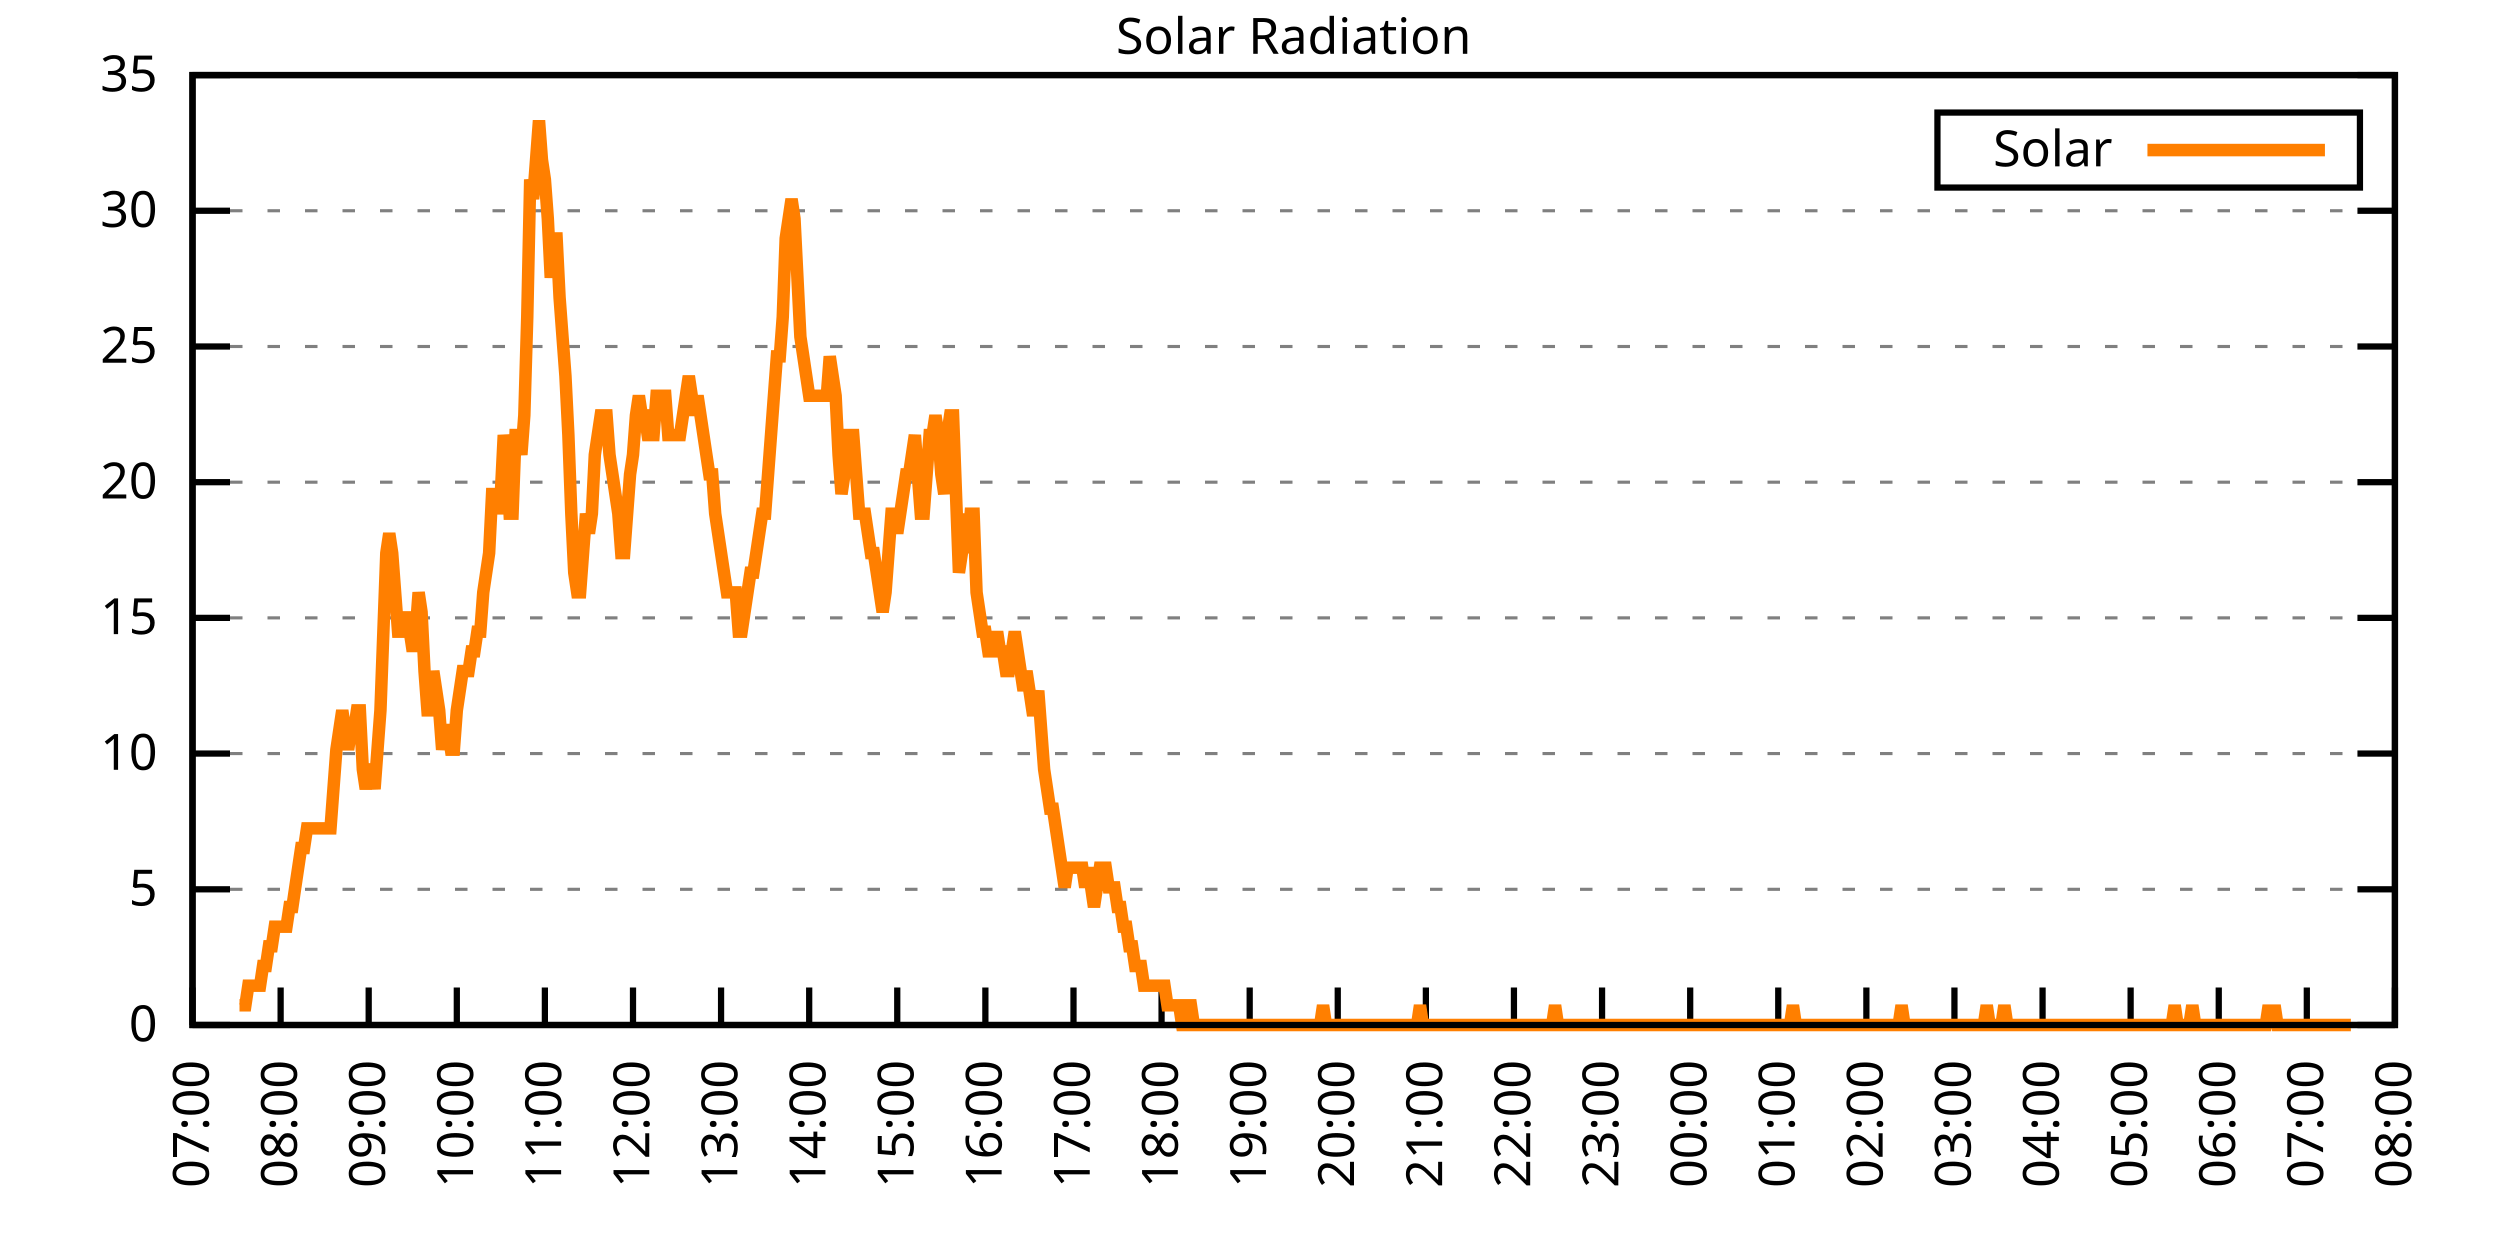
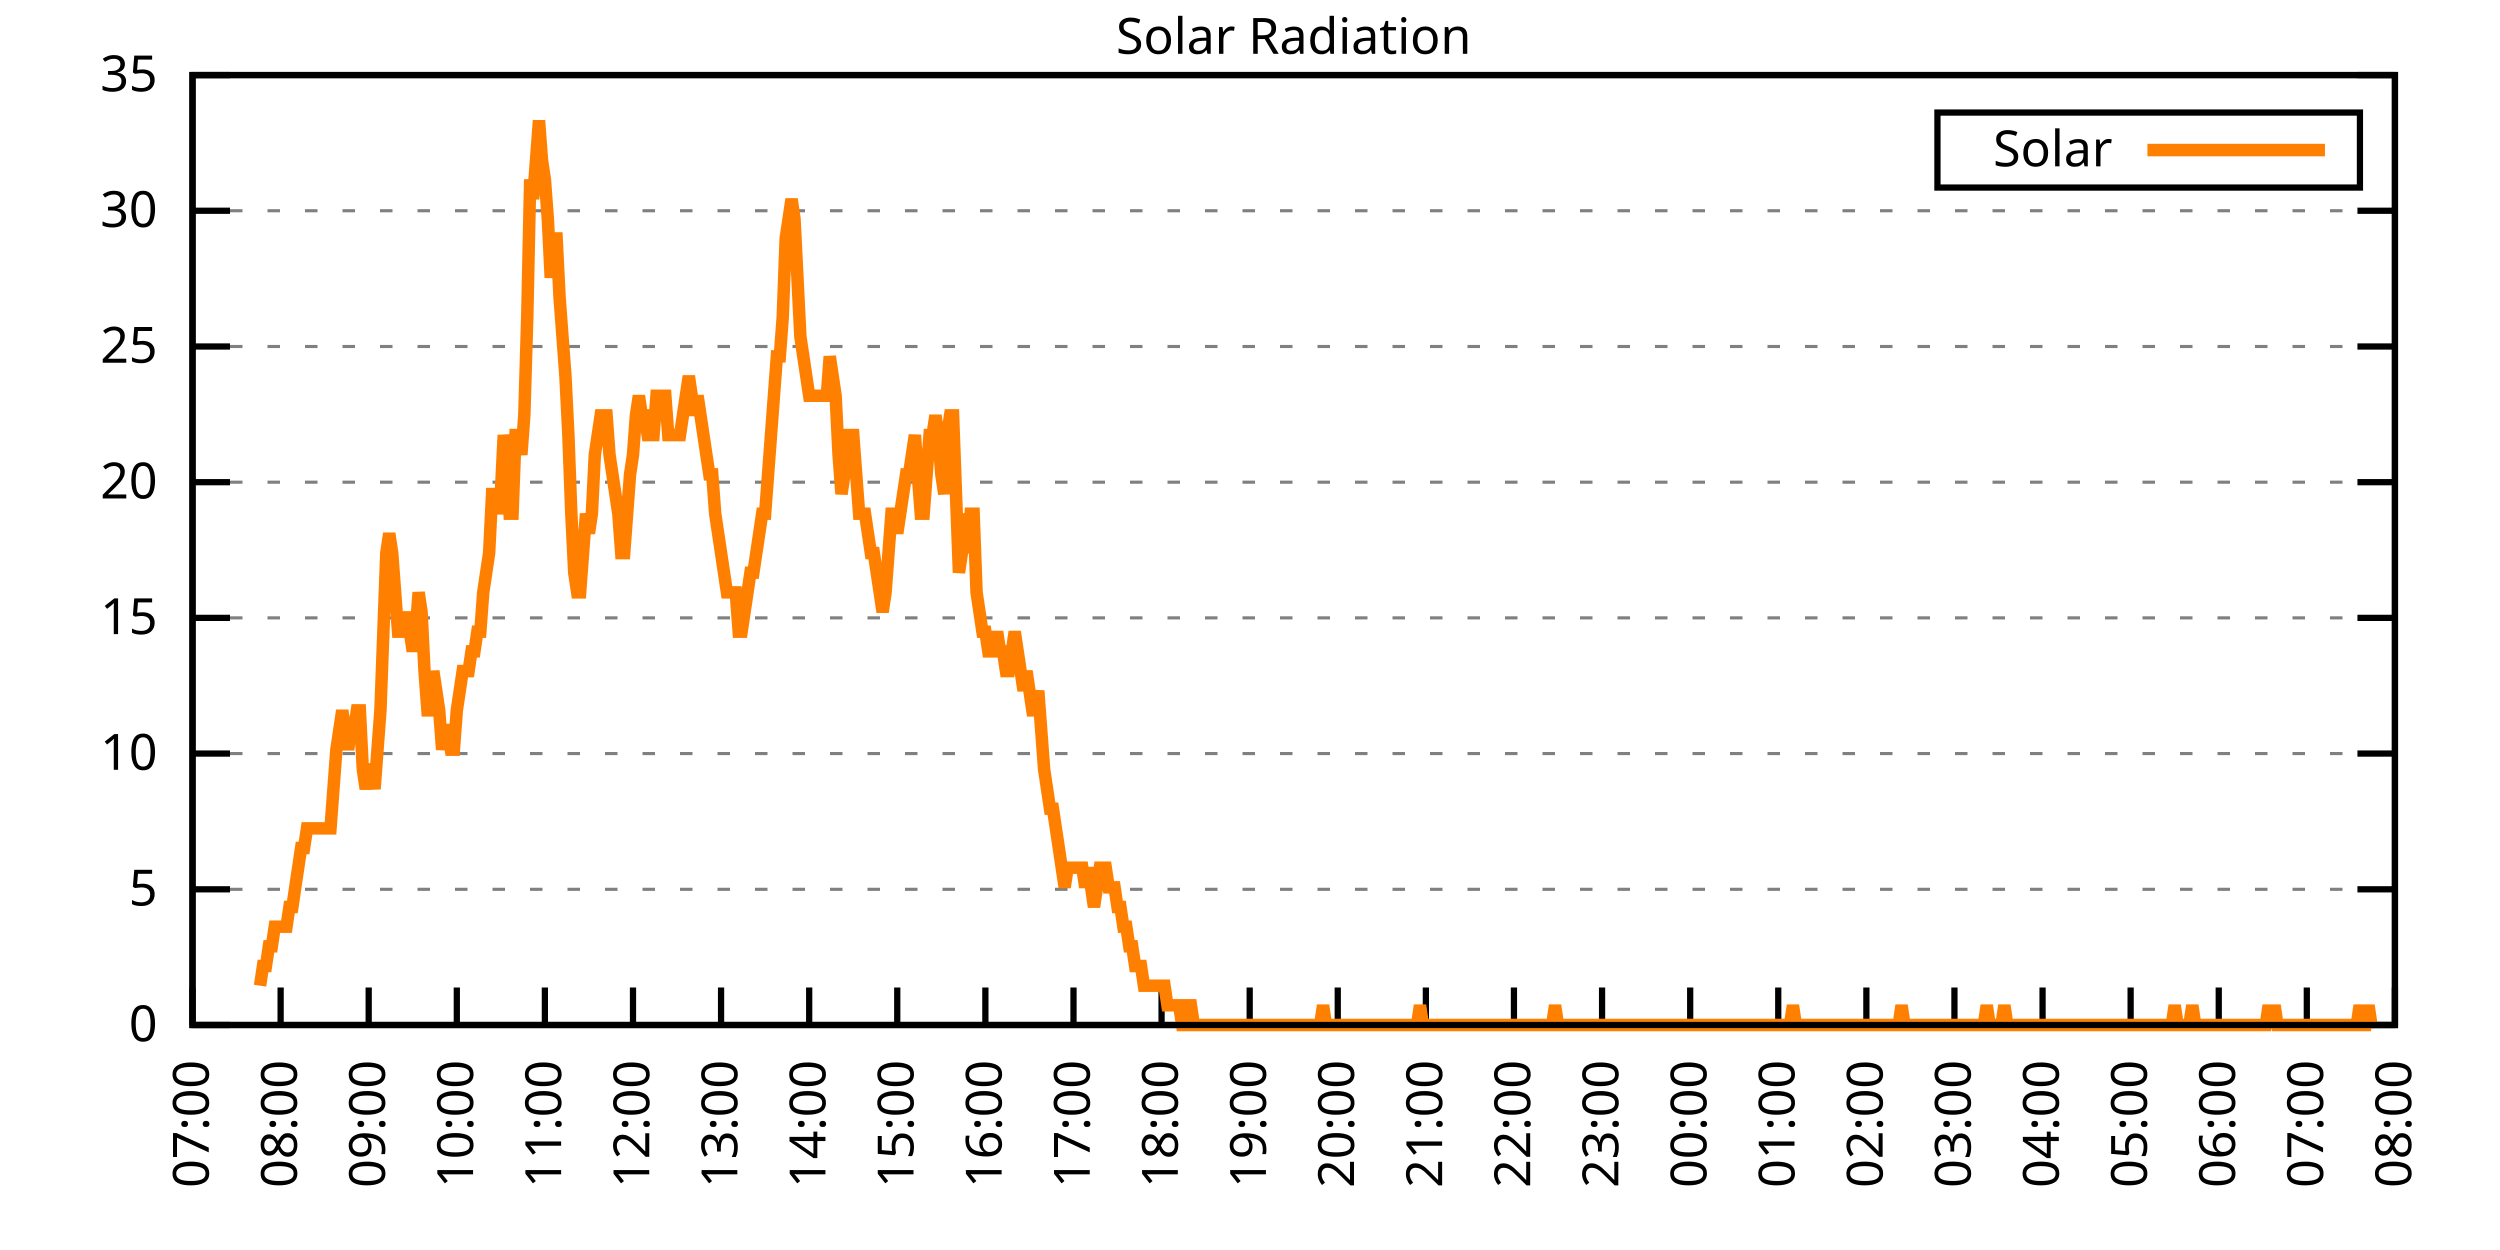
<svg xmlns="http://www.w3.org/2000/svg" xmlns:xlink="http://www.w3.org/1999/xlink" width="400" height="200" viewBox="0 0 400 200">
  <g id="gnuplot_canvas">
    <rect x="0" y="0" width="400" height="200" fill="none" />
    <defs>
      <circle id="gpDot" r="0.5" stroke-width="0.5" stroke="currentColor" />
      <path id="gpPt0" stroke-width="0.333" stroke="currentColor" d="M-1,0 h2 M0,-1 v2" />
      <path id="gpPt1" stroke-width="0.333" stroke="currentColor" d="M-1,-1 L1,1 M1,-1 L-1,1" />
      <path id="gpPt2" stroke-width="0.333" stroke="currentColor" d="M-1,0 L1,0 M0,-1 L0,1 M-1,-1 L1,1 M-1,1 L1,-1" />
      <rect id="gpPt3" stroke-width="0.333" stroke="currentColor" x="-1" y="-1" width="2" height="2" />
      <rect id="gpPt4" stroke-width="0.333" stroke="currentColor" fill="currentColor" x="-1" y="-1" width="2" height="2" />
      <circle id="gpPt5" stroke-width="0.333" stroke="currentColor" cx="0" cy="0" r="1" />
      <use xlink:href="#gpPt5" id="gpPt6" fill="currentColor" stroke="none" />
      <path id="gpPt7" stroke-width="0.333" stroke="currentColor" d="M0,-1.33 L-1.33,0.67 L1.33,0.67 z" />
      <use xlink:href="#gpPt7" id="gpPt8" fill="currentColor" stroke="none" />
      <use xlink:href="#gpPt7" id="gpPt9" stroke="currentColor" transform="rotate(180)" />
      <use xlink:href="#gpPt9" id="gpPt10" fill="currentColor" stroke="none" />
      <use xlink:href="#gpPt3" id="gpPt11" stroke="currentColor" transform="rotate(45)" />
      <use xlink:href="#gpPt11" id="gpPt12" fill="currentColor" stroke="none" />
      <path id="gpPt13" stroke-width="0.333" stroke="currentColor" d="M0,1.330 L1.265,0.411 L0.782,-1.067 L-0.782,-1.076 L-1.265,0.411 z" />
      <use xlink:href="#gpPt13" id="gpPt14" fill="currentColor" stroke="none" />
      <filter id="textbox" filterUnits="objectBoundingBox" x="0" y="0" height="1" width="1">
        <feFlood flood-color="white" flood-opacity="1" result="bgnd" />
        <feComposite in="SourceGraphic" in2="bgnd" operator="atop" />
      </filter>
      <filter id="greybox" filterUnits="objectBoundingBox" x="0" y="0" height="1" width="1">
        <feFlood flood-color="lightgrey" flood-opacity="1" result="grey" />
        <feComposite in="SourceGraphic" in2="grey" operator="atop" />
      </filter>
    </defs>
    <g fill="none" color="white" stroke="currentColor" stroke-width="1.00" stroke-linecap="butt" stroke-linejoin="miter">
</g>
    <g fill="none" color="black" stroke="currentColor" stroke-width="1.00" stroke-linecap="butt" stroke-linejoin="miter">
      <g stroke="none" shape-rendering="crispEdges">
        <polygon fill="rgb(255, 255, 255)" points="30.80,164.00 383.18,164.00 383.18,12.02 30.80,12.02 " />
      </g>
    </g>
    <g fill="none" color="black" stroke="currentColor" stroke-width="1.00" stroke-linecap="butt" stroke-linejoin="miter">
</g>
    <g fill="none" color="black" stroke="black" stroke-width="0.50" stroke-linecap="butt" stroke-linejoin="miter">
</g>
    <g fill="none" color="gray" stroke="currentColor" stroke-width="0.50" stroke-linecap="butt" stroke-linejoin="miter">
      <path stroke="gray" stroke-dasharray="2,4" class="gridline" d="M30.80,164.00 L383.19,164.00  " />
    </g>
    <g fill="none" color="gray" stroke="gray" stroke-width="1.00" stroke-linecap="butt" stroke-linejoin="miter">
</g>
    <g fill="none" color="black" stroke="currentColor" stroke-width="1.00" stroke-linecap="butt" stroke-linejoin="miter">
      <path stroke="black" d="M30.80,164.00 L36.80,164.00 M383.19,164.00 L377.19,164.00  " />
      <g transform="translate(25.20,166.60)" stroke="none" fill="black" font-family="Sans" font-size="8.00" text-anchor="end">
        <text>
          <tspan font-family="Sans"> 0</tspan>
        </text>
      </g>
    </g>
    <g fill="none" color="black" stroke="currentColor" stroke-width="1.00" stroke-linecap="butt" stroke-linejoin="miter">
</g>
    <g fill="none" color="black" stroke="black" stroke-width="0.50" stroke-linecap="butt" stroke-linejoin="miter">
</g>
    <g fill="none" color="gray" stroke="currentColor" stroke-width="0.50" stroke-linecap="butt" stroke-linejoin="miter">
      <path stroke="gray" stroke-dasharray="2,4" class="gridline" d="M30.80,142.29 L383.19,142.29  " />
    </g>
    <g fill="none" color="gray" stroke="gray" stroke-width="1.00" stroke-linecap="butt" stroke-linejoin="miter">
</g>
    <g fill="none" color="black" stroke="currentColor" stroke-width="1.00" stroke-linecap="butt" stroke-linejoin="miter">
      <path stroke="black" d="M30.80,142.29 L36.80,142.29 M383.19,142.29 L377.19,142.29  " />
      <g transform="translate(25.20,144.89)" stroke="none" fill="black" font-family="Sans" font-size="8.00" text-anchor="end">
        <text>
          <tspan font-family="Sans"> 5</tspan>
        </text>
      </g>
    </g>
    <g fill="none" color="black" stroke="currentColor" stroke-width="1.00" stroke-linecap="butt" stroke-linejoin="miter">
</g>
    <g fill="none" color="black" stroke="black" stroke-width="0.50" stroke-linecap="butt" stroke-linejoin="miter">
</g>
    <g fill="none" color="gray" stroke="currentColor" stroke-width="0.50" stroke-linecap="butt" stroke-linejoin="miter">
      <path stroke="gray" stroke-dasharray="2,4" class="gridline" d="M30.80,120.57 L383.19,120.57  " />
    </g>
    <g fill="none" color="gray" stroke="gray" stroke-width="1.00" stroke-linecap="butt" stroke-linejoin="miter">
</g>
    <g fill="none" color="black" stroke="currentColor" stroke-width="1.00" stroke-linecap="butt" stroke-linejoin="miter">
      <path stroke="black" d="M30.80,120.57 L36.80,120.57 M383.19,120.57 L377.19,120.57  " />
      <g transform="translate(25.20,123.17)" stroke="none" fill="black" font-family="Sans" font-size="8.00" text-anchor="end">
        <text>
          <tspan font-family="Sans"> 10</tspan>
        </text>
      </g>
    </g>
    <g fill="none" color="black" stroke="currentColor" stroke-width="1.00" stroke-linecap="butt" stroke-linejoin="miter">
</g>
    <g fill="none" color="black" stroke="black" stroke-width="0.50" stroke-linecap="butt" stroke-linejoin="miter">
</g>
    <g fill="none" color="gray" stroke="currentColor" stroke-width="0.50" stroke-linecap="butt" stroke-linejoin="miter">
      <path stroke="gray" stroke-dasharray="2,4" class="gridline" d="M30.80,98.86 L383.19,98.86  " />
    </g>
    <g fill="none" color="gray" stroke="gray" stroke-width="1.00" stroke-linecap="butt" stroke-linejoin="miter">
</g>
    <g fill="none" color="black" stroke="currentColor" stroke-width="1.00" stroke-linecap="butt" stroke-linejoin="miter">
      <path stroke="black" d="M30.80,98.86 L36.80,98.86 M383.19,98.86 L377.19,98.86  " />
      <g transform="translate(25.20,101.46)" stroke="none" fill="black" font-family="Sans" font-size="8.00" text-anchor="end">
        <text>
          <tspan font-family="Sans"> 15</tspan>
        </text>
      </g>
    </g>
    <g fill="none" color="black" stroke="currentColor" stroke-width="1.00" stroke-linecap="butt" stroke-linejoin="miter">
</g>
    <g fill="none" color="black" stroke="black" stroke-width="0.50" stroke-linecap="butt" stroke-linejoin="miter">
</g>
    <g fill="none" color="gray" stroke="currentColor" stroke-width="0.50" stroke-linecap="butt" stroke-linejoin="miter">
      <path stroke="gray" stroke-dasharray="2,4" class="gridline" d="M30.80,77.15 L383.19,77.15  " />
    </g>
    <g fill="none" color="gray" stroke="gray" stroke-width="1.00" stroke-linecap="butt" stroke-linejoin="miter">
</g>
    <g fill="none" color="black" stroke="currentColor" stroke-width="1.00" stroke-linecap="butt" stroke-linejoin="miter">
      <path stroke="black" d="M30.80,77.15 L36.80,77.15 M383.19,77.15 L377.19,77.15  " />
      <g transform="translate(25.20,79.75)" stroke="none" fill="black" font-family="Sans" font-size="8.00" text-anchor="end">
        <text>
          <tspan font-family="Sans"> 20</tspan>
        </text>
      </g>
    </g>
    <g fill="none" color="black" stroke="currentColor" stroke-width="1.00" stroke-linecap="butt" stroke-linejoin="miter">
</g>
    <g fill="none" color="black" stroke="black" stroke-width="0.50" stroke-linecap="butt" stroke-linejoin="miter">
</g>
    <g fill="none" color="gray" stroke="currentColor" stroke-width="0.50" stroke-linecap="butt" stroke-linejoin="miter">
      <path stroke="gray" stroke-dasharray="2,4" class="gridline" d="M30.80,55.44 L383.19,55.44  " />
    </g>
    <g fill="none" color="gray" stroke="gray" stroke-width="1.00" stroke-linecap="butt" stroke-linejoin="miter">
</g>
    <g fill="none" color="black" stroke="currentColor" stroke-width="1.00" stroke-linecap="butt" stroke-linejoin="miter">
      <path stroke="black" d="M30.80,55.44 L36.80,55.44 M383.19,55.44 L377.19,55.44  " />
      <g transform="translate(25.20,58.04)" stroke="none" fill="black" font-family="Sans" font-size="8.00" text-anchor="end">
        <text>
          <tspan font-family="Sans"> 25</tspan>
        </text>
      </g>
    </g>
    <g fill="none" color="black" stroke="currentColor" stroke-width="1.00" stroke-linecap="butt" stroke-linejoin="miter">
</g>
    <g fill="none" color="black" stroke="black" stroke-width="0.50" stroke-linecap="butt" stroke-linejoin="miter">
</g>
    <g fill="none" color="gray" stroke="currentColor" stroke-width="0.50" stroke-linecap="butt" stroke-linejoin="miter">
      <path stroke="gray" stroke-dasharray="2,4" class="gridline" d="M30.80,33.72 L383.19,33.72  " />
    </g>
    <g fill="none" color="gray" stroke="gray" stroke-width="1.00" stroke-linecap="butt" stroke-linejoin="miter">
</g>
    <g fill="none" color="black" stroke="currentColor" stroke-width="1.00" stroke-linecap="butt" stroke-linejoin="miter">
      <path stroke="black" d="M30.80,33.72 L36.80,33.72 M383.19,33.72 L377.19,33.72  " />
      <g transform="translate(25.20,36.32)" stroke="none" fill="black" font-family="Sans" font-size="8.00" text-anchor="end">
        <text>
          <tspan font-family="Sans"> 30</tspan>
        </text>
      </g>
    </g>
    <g fill="none" color="black" stroke="currentColor" stroke-width="1.00" stroke-linecap="butt" stroke-linejoin="miter">
</g>
    <g fill="none" color="black" stroke="black" stroke-width="0.50" stroke-linecap="butt" stroke-linejoin="miter">
</g>
    <g fill="none" color="gray" stroke="currentColor" stroke-width="0.50" stroke-linecap="butt" stroke-linejoin="miter">
      <path stroke="gray" stroke-dasharray="2,4" class="gridline" d="M30.80,12.01 L383.19,12.01  " />
    </g>
    <g fill="none" color="gray" stroke="gray" stroke-width="1.00" stroke-linecap="butt" stroke-linejoin="miter">
</g>
    <g fill="none" color="black" stroke="currentColor" stroke-width="1.00" stroke-linecap="butt" stroke-linejoin="miter">
      <path stroke="black" d="M30.80,12.01 L36.80,12.01 M383.19,12.01 L377.19,12.01  " />
      <g transform="translate(25.20,14.61)" stroke="none" fill="black" font-family="Sans" font-size="8.00" text-anchor="end">
        <text>
          <tspan font-family="Sans"> 35</tspan>
        </text>
      </g>
    </g>
    <g fill="none" color="black" stroke="currentColor" stroke-width="1.00" stroke-linecap="butt" stroke-linejoin="miter">
      <path stroke="black" d="M30.80,164.00 L30.80,158.00  " />
      <g transform="translate(33.40,169.60) rotate(270.00)" stroke="none" fill="black" font-family="Sans" font-size="8.00" text-anchor="end">
        <text>
          <tspan font-family="Sans">07:00</tspan>
        </text>
      </g>
    </g>
    <g fill="none" color="black" stroke="currentColor" stroke-width="1.00" stroke-linecap="butt" stroke-linejoin="miter">
      <path stroke="black" d="M44.90,164.00 L44.90,158.00  " />
      <g transform="translate(47.50,169.60) rotate(270.00)" stroke="none" fill="black" font-family="Sans" font-size="8.00" text-anchor="end">
        <text>
          <tspan font-family="Sans">08:00</tspan>
        </text>
      </g>
    </g>
    <g fill="none" color="black" stroke="currentColor" stroke-width="1.00" stroke-linecap="butt" stroke-linejoin="miter">
      <path stroke="black" d="M58.99,164.00 L58.99,158.00  " />
      <g transform="translate(61.59,169.60) rotate(270.00)" stroke="none" fill="black" font-family="Sans" font-size="8.00" text-anchor="end">
        <text>
          <tspan font-family="Sans">09:00</tspan>
        </text>
      </g>
    </g>
    <g fill="none" color="black" stroke="currentColor" stroke-width="1.00" stroke-linecap="butt" stroke-linejoin="miter">
      <path stroke="black" d="M73.09,164.00 L73.09,158.00  " />
      <g transform="translate(75.69,169.60) rotate(270.00)" stroke="none" fill="black" font-family="Sans" font-size="8.00" text-anchor="end">
        <text>
          <tspan font-family="Sans">10:00</tspan>
        </text>
      </g>
    </g>
    <g fill="none" color="black" stroke="currentColor" stroke-width="1.00" stroke-linecap="butt" stroke-linejoin="miter">
      <path stroke="black" d="M87.18,164.00 L87.18,158.00  " />
      <g transform="translate(89.78,169.60) rotate(270.00)" stroke="none" fill="black" font-family="Sans" font-size="8.00" text-anchor="end">
        <text>
          <tspan font-family="Sans">11:00</tspan>
        </text>
      </g>
    </g>
    <g fill="none" color="black" stroke="currentColor" stroke-width="1.00" stroke-linecap="butt" stroke-linejoin="miter">
      <path stroke="black" d="M101.28,164.00 L101.28,158.00  " />
      <g transform="translate(103.88,169.60) rotate(270.00)" stroke="none" fill="black" font-family="Sans" font-size="8.00" text-anchor="end">
        <text>
          <tspan font-family="Sans">12:00</tspan>
        </text>
      </g>
    </g>
    <g fill="none" color="black" stroke="currentColor" stroke-width="1.00" stroke-linecap="butt" stroke-linejoin="miter">
      <path stroke="black" d="M115.37,164.00 L115.37,158.00  " />
      <g transform="translate(117.97,169.60) rotate(270.00)" stroke="none" fill="black" font-family="Sans" font-size="8.00" text-anchor="end">
        <text>
          <tspan font-family="Sans">13:00</tspan>
        </text>
      </g>
    </g>
    <g fill="none" color="black" stroke="currentColor" stroke-width="1.00" stroke-linecap="butt" stroke-linejoin="miter">
      <path stroke="black" d="M129.47,164.00 L129.47,158.00  " />
      <g transform="translate(132.07,169.60) rotate(270.00)" stroke="none" fill="black" font-family="Sans" font-size="8.00" text-anchor="end">
        <text>
          <tspan font-family="Sans">14:00</tspan>
        </text>
      </g>
    </g>
    <g fill="none" color="black" stroke="currentColor" stroke-width="1.00" stroke-linecap="butt" stroke-linejoin="miter">
      <path stroke="black" d="M143.56,164.00 L143.56,158.00  " />
      <g transform="translate(146.16,169.60) rotate(270.00)" stroke="none" fill="black" font-family="Sans" font-size="8.00" text-anchor="end">
        <text>
          <tspan font-family="Sans">15:00</tspan>
        </text>
      </g>
    </g>
    <g fill="none" color="black" stroke="currentColor" stroke-width="1.00" stroke-linecap="butt" stroke-linejoin="miter">
      <path stroke="black" d="M157.66,164.00 L157.66,158.00  " />
      <g transform="translate(160.26,169.60) rotate(270.00)" stroke="none" fill="black" font-family="Sans" font-size="8.00" text-anchor="end">
        <text>
          <tspan font-family="Sans">16:00</tspan>
        </text>
      </g>
    </g>
    <g fill="none" color="black" stroke="currentColor" stroke-width="1.00" stroke-linecap="butt" stroke-linejoin="miter">
      <path stroke="black" d="M171.76,164.00 L171.76,158.00  " />
      <g transform="translate(174.36,169.60) rotate(270.00)" stroke="none" fill="black" font-family="Sans" font-size="8.00" text-anchor="end">
        <text>
          <tspan font-family="Sans">17:00</tspan>
        </text>
      </g>
    </g>
    <g fill="none" color="black" stroke="currentColor" stroke-width="1.00" stroke-linecap="butt" stroke-linejoin="miter">
      <path stroke="black" d="M185.85,164.00 L185.85,158.00  " />
      <g transform="translate(188.45,169.60) rotate(270.00)" stroke="none" fill="black" font-family="Sans" font-size="8.00" text-anchor="end">
        <text>
          <tspan font-family="Sans">18:00</tspan>
        </text>
      </g>
    </g>
    <g fill="none" color="black" stroke="currentColor" stroke-width="1.00" stroke-linecap="butt" stroke-linejoin="miter">
      <path stroke="black" d="M199.95,164.00 L199.95,158.00  " />
      <g transform="translate(202.55,169.60) rotate(270.00)" stroke="none" fill="black" font-family="Sans" font-size="8.00" text-anchor="end">
        <text>
          <tspan font-family="Sans">19:00</tspan>
        </text>
      </g>
    </g>
    <g fill="none" color="black" stroke="currentColor" stroke-width="1.00" stroke-linecap="butt" stroke-linejoin="miter">
      <path stroke="black" d="M214.04,164.00 L214.04,158.00  " />
      <g transform="translate(216.64,169.60) rotate(270.00)" stroke="none" fill="black" font-family="Sans" font-size="8.00" text-anchor="end">
        <text>
          <tspan font-family="Sans">20:00</tspan>
        </text>
      </g>
    </g>
    <g fill="none" color="black" stroke="currentColor" stroke-width="1.00" stroke-linecap="butt" stroke-linejoin="miter">
      <path stroke="black" d="M228.14,164.00 L228.14,158.00  " />
      <g transform="translate(230.74,169.60) rotate(270.00)" stroke="none" fill="black" font-family="Sans" font-size="8.00" text-anchor="end">
        <text>
          <tspan font-family="Sans">21:00</tspan>
        </text>
      </g>
    </g>
    <g fill="none" color="black" stroke="currentColor" stroke-width="1.00" stroke-linecap="butt" stroke-linejoin="miter">
      <path stroke="black" d="M242.23,164.00 L242.23,158.00  " />
      <g transform="translate(244.83,169.60) rotate(270.00)" stroke="none" fill="black" font-family="Sans" font-size="8.00" text-anchor="end">
        <text>
          <tspan font-family="Sans">22:00</tspan>
        </text>
      </g>
    </g>
    <g fill="none" color="black" stroke="currentColor" stroke-width="1.00" stroke-linecap="butt" stroke-linejoin="miter">
      <path stroke="black" d="M256.33,164.00 L256.33,158.00  " />
      <g transform="translate(258.93,169.60) rotate(270.00)" stroke="none" fill="black" font-family="Sans" font-size="8.00" text-anchor="end">
        <text>
          <tspan font-family="Sans">23:00</tspan>
        </text>
      </g>
    </g>
    <g fill="none" color="black" stroke="currentColor" stroke-width="1.00" stroke-linecap="butt" stroke-linejoin="miter">
      <path stroke="black" d="M270.43,164.00 L270.43,158.00  " />
      <g transform="translate(273.03,169.60) rotate(270.00)" stroke="none" fill="black" font-family="Sans" font-size="8.00" text-anchor="end">
        <text>
          <tspan font-family="Sans">00:00</tspan>
        </text>
      </g>
    </g>
    <g fill="none" color="black" stroke="currentColor" stroke-width="1.00" stroke-linecap="butt" stroke-linejoin="miter">
      <path stroke="black" d="M284.52,164.00 L284.52,158.00  " />
      <g transform="translate(287.12,169.60) rotate(270.00)" stroke="none" fill="black" font-family="Sans" font-size="8.00" text-anchor="end">
        <text>
          <tspan font-family="Sans">01:00</tspan>
        </text>
      </g>
    </g>
    <g fill="none" color="black" stroke="currentColor" stroke-width="1.00" stroke-linecap="butt" stroke-linejoin="miter">
      <path stroke="black" d="M298.62,164.00 L298.62,158.00  " />
      <g transform="translate(301.22,169.60) rotate(270.00)" stroke="none" fill="black" font-family="Sans" font-size="8.00" text-anchor="end">
        <text>
          <tspan font-family="Sans">02:00</tspan>
        </text>
      </g>
    </g>
    <g fill="none" color="black" stroke="currentColor" stroke-width="1.00" stroke-linecap="butt" stroke-linejoin="miter">
      <path stroke="black" d="M312.71,164.00 L312.71,158.00  " />
      <g transform="translate(315.31,169.60) rotate(270.00)" stroke="none" fill="black" font-family="Sans" font-size="8.00" text-anchor="end">
        <text>
          <tspan font-family="Sans">03:00</tspan>
        </text>
      </g>
    </g>
    <g fill="none" color="black" stroke="currentColor" stroke-width="1.00" stroke-linecap="butt" stroke-linejoin="miter">
      <path stroke="black" d="M326.81,164.00 L326.81,158.00  " />
      <g transform="translate(329.41,169.60) rotate(270.00)" stroke="none" fill="black" font-family="Sans" font-size="8.00" text-anchor="end">
        <text>
          <tspan font-family="Sans">04:00</tspan>
        </text>
      </g>
    </g>
    <g fill="none" color="black" stroke="currentColor" stroke-width="1.00" stroke-linecap="butt" stroke-linejoin="miter">
      <path stroke="black" d="M340.90,164.00 L340.90,158.00  " />
      <g transform="translate(343.50,169.60) rotate(270.00)" stroke="none" fill="black" font-family="Sans" font-size="8.00" text-anchor="end">
        <text>
          <tspan font-family="Sans">05:00</tspan>
        </text>
      </g>
    </g>
    <g fill="none" color="black" stroke="currentColor" stroke-width="1.00" stroke-linecap="butt" stroke-linejoin="miter">
      <path stroke="black" d="M355.00,164.00 L355.00,158.00  " />
      <g transform="translate(357.60,169.60) rotate(270.00)" stroke="none" fill="black" font-family="Sans" font-size="8.00" text-anchor="end">
        <text>
          <tspan font-family="Sans">06:00</tspan>
        </text>
      </g>
    </g>
    <g fill="none" color="black" stroke="currentColor" stroke-width="1.00" stroke-linecap="butt" stroke-linejoin="miter">
      <path stroke="black" d="M369.09,164.00 L369.09,158.00  " />
      <g transform="translate(371.69,169.60) rotate(270.00)" stroke="none" fill="black" font-family="Sans" font-size="8.00" text-anchor="end">
        <text>
          <tspan font-family="Sans">07:00</tspan>
        </text>
      </g>
    </g>
    <g fill="none" color="black" stroke="currentColor" stroke-width="1.00" stroke-linecap="butt" stroke-linejoin="miter">
      <path stroke="black" d="M383.19,164.00 L383.19,158.00  " />
      <g transform="translate(385.79,169.60) rotate(270.00)" stroke="none" fill="black" font-family="Sans" font-size="8.00" text-anchor="end">
        <text>
          <tspan font-family="Sans">08:00</tspan>
        </text>
      </g>
    </g>
    <g fill="none" color="black" stroke="currentColor" stroke-width="1.00" stroke-linecap="butt" stroke-linejoin="miter">
</g>
    <g fill="none" color="black" stroke="currentColor" stroke-width="1.00" stroke-linecap="butt" stroke-linejoin="miter">
      <path stroke="black" d="M30.80,12.01 L30.80,164.00 L383.19,164.00 L383.19,12.01 L30.80,12.01 Z  " />
    </g>
    <g fill="none" color="black" stroke="currentColor" stroke-width="1.00" stroke-linecap="butt" stroke-linejoin="miter">
</g>
    <g fill="none" color="black" stroke="currentColor" stroke-width="1.00" stroke-linecap="butt" stroke-linejoin="miter">
      <path stroke="black" d="M309.99,30.01 L309.99,18.01 L377.59,18.01 L377.59,30.01 L309.99,30.01 Z  " />
    </g>
    <g id="Solar_Radiation_plot_1">
      <g fill="none" color="white" stroke="black" stroke-width="2.00" stroke-linecap="butt" stroke-linejoin="miter">
</g>
      <g fill="none" color="black" stroke="currentColor" stroke-width="2.00" stroke-linecap="butt" stroke-linejoin="miter">
        <g transform="translate(337.99,26.61)" stroke="none" fill="black" font-family="Sans" font-size="8.00" text-anchor="end">
          <text>
            <tspan font-family="Sans">Solar</tspan>
          </text>
        </g>
      </g>
      <g fill="none" color="black" stroke="currentColor" stroke-width="2.00" stroke-linecap="butt" stroke-linejoin="miter">
-         <path stroke="rgb(255, 127,   0)" d="M343.59,24.01 L371.99,24.01 M38.32,160.85 L38.79,160.85 L39.26,160.85 L39.73,157.71 L40.20,157.71 L40.67,157.71   L41.14,157.71 L41.61,157.71 L42.08,154.56 L42.55,154.56 L43.02,151.41 L43.49,151.41 L43.96,148.27 L44.43,148.27   L44.90,148.27 L45.37,148.27 L45.84,148.27 L46.31,145.12 L46.78,145.12 L47.24,141.98 L47.71,138.83 L48.18,135.68   L48.65,135.68 L49.12,132.54 L49.59,132.54 L50.06,132.54 L50.53,132.54 L51.00,132.54 L51.47,132.54 L51.94,132.54   L52.41,132.54 L52.88,132.54 L53.35,126.24 L53.82,119.95 L54.29,116.80 L54.76,113.66 L55.23,116.80 L55.70,119.95   L56.17,116.80 L56.64,116.80 L57.11,113.66 L57.58,113.66 L58.05,123.10 L58.52,126.24 L58.99,123.10 L59.46,123.10   L59.93,126.24 L60.40,119.95 L60.87,113.66 L61.34,101.07 L61.81,88.49 L62.28,85.34 L62.75,88.49 L63.22,94.78   L63.69,101.07 L64.16,101.07 L64.63,101.07 L65.10,97.93 L65.57,101.07 L66.04,104.22 L66.51,101.07 L66.98,94.78   L67.45,97.93 L67.92,107.37 L68.39,113.66 L68.86,113.66 L69.33,107.37 L69.80,110.51 L70.27,113.66 L70.74,119.95   L71.21,116.80 L71.68,116.80 L72.15,119.95 L72.62,119.95 L73.09,113.66 L73.56,110.51 L74.03,107.37 L74.50,107.37   L74.97,107.37 L75.44,104.22 L75.91,104.22 L76.38,101.07 L76.85,101.07 L77.32,94.78 L77.79,91.63 L78.26,88.49   L78.73,79.05 L79.19,79.05 L79.66,82.19 L80.13,79.05 L80.60,69.61 L81.07,72.76 L81.54,82.19 L82.01,82.19   L82.48,69.61 L82.95,69.61 L83.42,72.76 L83.89,66.46 L84.36,50.73 L84.83,28.71 L85.30,31.85 L85.77,25.56   L86.24,19.27 L86.71,25.56 L87.18,28.71 L87.65,35.00 L88.12,44.44 L88.59,38.15 L89.06,38.15 L89.53,47.58   L90.00,53.88 L90.47,60.17 L90.94,69.61 L91.41,82.19 L91.88,91.63 L92.35,94.78 L92.82,94.78 L93.29,88.49   L93.76,82.19 L94.23,85.34 L94.70,82.19 L95.17,72.76 L95.64,69.61 L96.11,66.46 L96.58,66.46 L97.05,66.46   L97.52,72.76 L97.99,75.90 L98.46,79.05 L98.93,82.19 L99.40,88.49 L99.87,88.49 L100.34,82.19 L100.81,75.90   L101.28,72.76 L101.75,66.46 L102.22,63.32 L102.69,66.46 L103.16,66.46 L103.63,69.61 L104.10,69.61 L104.57,69.61   L105.04,63.32 L105.51,63.32 L105.98,63.32 L106.45,63.32 L106.92,69.61 L107.39,69.61 L107.86,69.61 L108.33,69.61   L108.80,69.61 L109.27,66.46 L109.74,63.32 L110.21,60.17 L110.68,63.32 L111.14,66.46 L111.61,63.32 L112.08,66.46   L112.55,69.61 L113.02,72.76 L113.49,75.90 L113.96,75.90 L114.43,82.19 L114.90,85.34 L115.37,88.49 L115.84,91.63   L116.31,94.78 L116.78,94.78 L117.25,94.78 L117.72,94.78 L118.19,101.07 L118.66,101.07 L119.13,97.93 L119.60,94.78   L120.07,91.63 L120.54,91.63 L121.01,88.49 L121.48,85.34 L121.95,82.19 L122.42,82.19 L122.89,75.90 L123.36,69.61   L123.83,63.32 L124.30,57.02 L124.77,57.02 L125.24,50.73 L125.71,38.15 L126.18,35.00 L126.65,31.85 L127.12,35.00   L127.59,44.44 L128.06,53.88 L128.53,57.02 L129.00,60.17 L129.47,63.32 L129.94,63.32 L130.41,63.32 L130.88,63.32   L131.35,63.32 L131.82,63.32 L132.29,63.32 L132.76,57.02 L133.23,60.17 L133.70,63.32 L134.17,72.76 L134.64,79.05   L135.11,75.90 L135.58,69.61 L136.05,69.61 L136.52,69.61 L136.99,75.90 L137.46,82.19 L137.93,82.19 L138.40,82.19   L138.87,85.34 L139.34,88.49 L139.81,88.49 L140.28,91.63 L140.75,94.78 L141.22,97.93 L141.69,94.78 L142.16,88.49   L142.63,82.19 L143.09,82.19 L143.56,85.34 L144.03,82.19 L144.50,79.05 L144.97,75.90 L145.44,75.90 L145.91,72.76   L146.38,69.61 L146.85,75.90 L147.32,82.19 L147.79,82.19 L148.26,75.90 L148.73,69.61 L149.20,69.61 L149.67,66.46   L150.14,69.61 L150.61,75.90 L151.08,79.05 L151.55,69.61 L152.02,66.46 L152.49,66.46 L152.96,79.05 L153.43,91.63   L153.90,88.49 L154.37,82.19 L154.84,88.49 L155.31,82.19 L155.78,82.19 L156.25,94.78 L156.72,97.93 L157.19,101.07   L157.66,101.07 L158.13,104.22 L158.60,104.22 L159.07,104.22 L159.54,101.07 L160.01,104.22 L160.48,104.22 L160.95,107.37   L161.42,107.37 L161.89,104.22 L162.36,101.07 L162.83,104.22 L163.30,107.37 L163.77,110.51 L164.24,107.37 L164.71,110.51   L165.18,113.66 L165.65,113.66 L166.12,110.51 L166.59,116.80 L167.06,123.10 L167.53,126.24 L168.00,129.39 L168.47,129.39   L168.94,132.54 L169.41,135.68 L169.88,138.83 L170.35,141.98 L170.82,138.83 L171.29,138.83 L171.76,138.83 L172.23,138.83   L172.70,138.83 L173.17,138.83 L173.64,141.98 L174.11,138.83 L174.58,141.98 L175.04,145.12 L175.51,141.98 L175.98,138.83   L176.45,138.83 L176.92,138.83 L177.39,141.98 L177.86,141.98 L178.33,141.98 L178.80,145.12 L179.27,145.12 L179.74,148.27   L180.21,148.27 L180.68,151.41 L181.15,151.41 L181.62,154.56 L182.09,154.56 L182.56,154.56 L183.03,157.71 L183.50,157.71   L183.97,157.71 L184.44,157.71 L184.91,157.71 L185.38,157.71 L185.85,157.71 L186.32,157.71 L186.79,160.85 L187.26,160.85   L187.73,160.85 L188.20,160.85 L188.67,160.85 L189.14,164.00 L189.61,164.00 L190.08,160.85 L190.55,160.85 L191.02,164.00   L191.49,164.00 L191.96,164.00 L192.43,164.00 L192.90,164.00 L193.37,164.00 L193.84,164.00 L194.31,164.00 L194.78,164.00   L195.25,164.00 L195.72,164.00 L196.19,164.00 L196.66,164.00 L197.13,164.00 L197.60,164.00 L198.07,164.00 L198.54,164.00   L199.01,164.00 L199.48,164.00 L199.95,164.00 L200.42,164.00 L200.89,164.00 L201.36,164.00 L201.83,164.00 L202.30,164.00   L202.77,164.00 L203.24,164.00 L203.71,164.00 L204.18,164.00 L204.65,164.00 L205.12,164.00 L205.59,164.00 L206.06,164.00   L206.53,164.00 L207.00,164.00 L207.46,164.00 L207.93,164.00 L208.40,164.00 L208.87,164.00 L209.34,164.00 L209.81,164.00   L210.28,164.00 L210.75,164.00 L211.22,164.00 L211.69,160.85 L212.16,164.00 L212.63,164.00 L213.10,164.00 L213.57,164.00   L214.04,164.00 L214.51,164.00 L214.98,164.00 L215.45,164.00 L215.92,164.00 L216.39,164.00 L216.86,164.00 L217.33,164.00   L217.80,164.00 L218.27,164.00 L218.74,164.00 L219.21,164.00 L219.68,164.00 L220.15,164.00 L220.62,164.00 L221.09,164.00   L221.56,164.00 L222.03,164.00 L222.50,164.00 L222.97,164.00 L223.44,164.00 L223.91,164.00 L224.38,164.00 L224.85,164.00   L225.32,164.00 L225.79,164.00 L226.26,164.00 L226.73,164.00 L227.20,160.85 L227.67,164.00 L228.14,164.00 L228.61,164.00   L229.08,164.00 L229.55,164.00 L230.02,164.00 L230.49,164.00 L230.96,164.00 L231.43,164.00 L231.90,164.00 L232.37,164.00   L232.84,164.00 L233.31,164.00 L233.78,164.00 L234.25,164.00 L234.72,164.00 L235.19,164.00 L235.66,164.00 L236.13,164.00   L236.60,164.00 L237.07,164.00 L237.54,164.00 L238.01,164.00 L238.48,164.00 L238.95,164.00 L239.41,164.00 L239.88,164.00   L240.35,164.00 L240.82,164.00 L241.29,164.00 L241.76,164.00 L242.23,164.00 L242.70,164.00 L243.17,164.00 L243.64,164.00   L244.11,164.00 L244.58,164.00 L245.05,164.00 L245.52,164.00 L245.99,164.00 L246.46,164.00 L246.93,164.00 L247.40,164.00   L247.87,164.00 L248.34,164.00 L248.81,160.85 L249.28,164.00 L249.75,164.00 L250.22,164.00 L250.69,164.00 L251.16,164.00   L251.63,164.00 L252.10,164.00 L252.57,164.00 L253.04,164.00 L253.51,164.00 L253.98,164.00 L254.45,164.00 L254.92,164.00   L255.39,164.00 L255.86,164.00 L256.33,164.00 L256.80,164.00 L257.27,164.00 L257.74,164.00 L258.21,164.00 L258.68,164.00   L259.15,164.00 L259.62,164.00 L260.09,164.00 L260.56,164.00 L261.03,164.00 L261.50,164.00 L261.97,164.00 L262.44,164.00   L262.91,164.00 L263.38,164.00 L263.85,164.00 L264.32,164.00 L264.79,164.00 L265.26,164.00 L265.73,164.00 L266.20,164.00   L266.67,164.00 L267.14,164.00 L267.61,164.00 L268.08,164.00 L268.55,164.00 L269.02,164.00 L269.49,164.00 L269.96,164.00   L270.43,164.00 L270.90,164.00 L271.36,164.00 L271.83,164.00 L272.30,164.00 L272.77,164.00 L273.24,164.00 L273.71,164.00   L274.18,164.00 L274.65,164.00 L275.12,164.00 L275.59,164.00 L276.06,164.00 L276.53,164.00 L277.00,164.00 L277.47,164.00   L277.94,164.00 L278.41,164.00 L278.88,164.00 L279.35,164.00 L279.82,164.00 L280.29,164.00 L280.76,164.00 L281.23,164.00   L281.70,164.00 L282.17,164.00 L282.64,164.00 L283.11,164.00 L283.58,164.00 L284.05,164.00 L284.52,164.00 L284.99,164.00   L285.46,164.00 L285.93,164.00 L286.40,164.00 L286.87,160.85 L287.34,164.00 L287.81,164.00 L288.28,164.00 L288.75,164.00   L289.22,164.00 L289.69,164.00 L290.16,164.00 L290.63,164.00 L291.10,164.00 L291.57,164.00 L292.04,164.00 L292.51,164.00   L292.98,164.00 L293.45,164.00 L293.92,164.00 L294.39,164.00 L294.86,164.00 L295.33,164.00 L295.80,164.00 L296.27,164.00   L296.74,164.00 L297.21,164.00 L297.68,164.00 L298.15,164.00 L298.62,164.00 L299.09,164.00 L299.56,164.00 L300.03,164.00   L300.50,164.00 L300.97,164.00 L301.44,164.00 L301.91,164.00 L302.38,164.00 L302.85,164.00 L303.31,164.00 L303.78,164.00   L304.25,160.85 L304.72,164.00 L305.19,164.00 L305.66,164.00 L306.13,164.00 L306.60,164.00 L307.07,164.00 L307.54,164.00   L308.01,164.00 L308.48,164.00 L308.95,164.00 L309.42,164.00 L309.89,164.00 L310.36,164.00 L310.83,164.00 L311.30,164.00   L311.77,164.00 L312.24,164.00 L312.71,164.00 L313.18,164.00 L313.65,164.00 L314.12,164.00 L314.59,164.00 L315.06,164.00   L315.53,164.00 L316.00,164.00 L316.47,164.00 L316.94,164.00 L317.41,164.00 L317.88,160.85 L318.35,164.00 L318.82,164.00   L319.29,164.00 L319.76,164.00 L320.23,164.00 L320.70,160.85 L321.17,164.00 L321.64,164.00 L322.11,164.00 L322.58,164.00   L323.05,164.00 L323.52,164.00 L323.99,164.00 L324.46,164.00 L324.93,164.00 L325.40,164.00 L325.87,164.00 L326.34,164.00   L326.81,164.00 L327.28,164.00 L327.75,164.00 L328.22,164.00 L328.69,164.00 L329.16,164.00 L329.63,164.00 L330.10,164.00   L330.57,164.00 L331.04,164.00 L331.51,164.00 L331.98,164.00 L332.45,164.00 L332.92,164.00 L333.39,164.00 L333.86,164.00   L334.33,164.00 L334.80,164.00 L335.26,164.00 L335.73,164.00 L336.20,164.00 L336.67,164.00 L337.14,164.00 L337.61,164.00   L338.08,164.00 L338.55,164.00 L339.02,164.00 L339.49,164.00 L339.96,164.00 L340.43,164.00 L340.90,164.00 L341.37,164.00   L341.84,164.00 L342.31,164.00 L342.78,164.00 L343.25,164.00 L343.72,164.00 L344.19,164.00 L344.66,164.00 L345.13,164.00   L345.60,164.00 L346.07,164.00 L346.54,164.00 L347.01,164.00 L347.48,164.00 L347.95,160.85 L348.42,164.00 L348.89,164.00   L349.36,164.00 L349.83,164.00 L350.30,164.00 L350.77,160.85 L351.24,164.00 L351.71,164.00 L352.18,164.00 L352.65,164.00   L353.12,164.00 L353.59,164.00 L354.06,164.00 L354.53,164.00 L355.00,164.00 L355.47,164.00 L355.94,164.00 L356.41,164.00   L356.88,164.00 L357.35,164.00 L357.82,164.00 L358.29,164.00 L358.76,164.00 L359.23,164.00 L359.70,164.00 L360.17,164.00   L360.64,164.00 L361.11,164.00 L361.58,164.00 L362.05,164.00 L362.52,164.00 L362.99,160.85 L363.46,164.00 L363.93,160.85   L364.40,164.00 L364.87,164.00 L365.34,164.00 L365.81,164.00 L366.28,164.00 L366.75,164.00 L367.21,164.00 L367.68,164.00   L368.15,164.00 L368.62,164.00 L369.09,164.00 L369.56,164.00 L370.03,164.00 L370.50,164.00 L370.97,164.00 L371.44,164.00   L371.91,164.00 L372.38,164.00 L372.85,164.00 L373.32,164.00 L373.79,164.00 L374.26,164.00 L374.73,164.00 L375.20,164.00   L375.67,164.00 L376.14,164.00  " />
+         <path stroke="rgb(255, 127,   0)" d="M343.59,24.01 L371.99,24.01 M41.61,157.71 L42.08,154.56 L42.55,154.56 L43.02,151.41 L43.49,151.41 L43.96,148.27   L44.43,148.27 L44.90,148.27 L45.37,148.27 L45.84,148.27 L46.31,145.12 L46.78,145.12 L47.24,141.98 L47.71,138.83   L48.18,135.68 L48.65,135.68 L49.12,132.54 L49.59,132.54 L50.06,132.54 L50.53,132.54 L51.00,132.54 L51.47,132.54   L51.94,132.54 L52.41,132.54 L52.88,132.54 L53.35,126.24 L53.82,119.95 L54.29,116.80 L54.76,113.66 L55.23,116.80   L55.70,119.95 L56.17,116.80 L56.64,116.80 L57.11,113.66 L57.58,113.66 L58.05,123.10 L58.52,126.24 L58.99,123.10   L59.46,123.10 L59.93,126.24 L60.40,119.95 L60.87,113.66 L61.34,101.07 L61.81,88.49 L62.28,85.34 L62.75,88.49   L63.22,94.78 L63.69,101.07 L64.16,101.07 L64.63,101.07 L65.10,97.93 L65.57,101.07 L66.04,104.22 L66.51,101.07   L66.98,94.78 L67.45,97.93 L67.92,107.37 L68.39,113.66 L68.86,113.66 L69.33,107.37 L69.80,110.51 L70.27,113.66   L70.74,119.95 L71.21,116.80 L71.68,116.80 L72.15,119.95 L72.62,119.95 L73.09,113.66 L73.56,110.51 L74.03,107.37   L74.50,107.37 L74.97,107.37 L75.44,104.22 L75.91,104.22 L76.38,101.07 L76.85,101.07 L77.32,94.78 L77.79,91.63   L78.26,88.49 L78.73,79.05 L79.19,79.05 L79.66,82.19 L80.13,79.05 L80.60,69.61 L81.07,72.76 L81.54,82.19   L82.01,82.19 L82.48,69.61 L82.95,69.61 L83.42,72.76 L83.89,66.46 L84.36,50.73 L84.83,28.71 L85.30,31.85   L85.77,25.56 L86.24,19.27 L86.71,25.56 L87.18,28.71 L87.65,35.00 L88.12,44.44 L88.59,38.15 L89.06,38.15   L89.53,47.58 L90.00,53.88 L90.47,60.17 L90.94,69.61 L91.41,82.19 L91.88,91.63 L92.35,94.78 L92.82,94.78   L93.29,88.49 L93.76,82.19 L94.23,85.34 L94.70,82.19 L95.17,72.76 L95.64,69.61 L96.11,66.46 L96.58,66.46   L97.05,66.46 L97.52,72.76 L97.99,75.90 L98.46,79.05 L98.93,82.19 L99.40,88.49 L99.87,88.49 L100.34,82.19   L100.81,75.90 L101.28,72.76 L101.75,66.46 L102.22,63.32 L102.69,66.46 L103.16,66.46 L103.63,69.61 L104.10,69.61   L104.57,69.61 L105.04,63.32 L105.51,63.32 L105.98,63.32 L106.45,63.32 L106.92,69.61 L107.39,69.61 L107.86,69.61   L108.33,69.61 L108.80,69.61 L109.27,66.46 L109.74,63.32 L110.21,60.17 L110.68,63.32 L111.14,66.46 L111.61,63.32   L112.08,66.46 L112.55,69.61 L113.02,72.76 L113.49,75.90 L113.96,75.90 L114.43,82.19 L114.90,85.34 L115.37,88.49   L115.84,91.63 L116.31,94.78 L116.78,94.78 L117.25,94.78 L117.72,94.78 L118.19,101.07 L118.66,101.07 L119.13,97.93   L119.60,94.78 L120.07,91.63 L120.54,91.63 L121.01,88.49 L121.48,85.34 L121.95,82.19 L122.42,82.19 L122.89,75.90   L123.36,69.61 L123.83,63.32 L124.30,57.02 L124.77,57.02 L125.24,50.73 L125.71,38.15 L126.18,35.00 L126.65,31.85   L127.12,35.00 L127.59,44.44 L128.06,53.88 L128.53,57.02 L129.00,60.17 L129.47,63.32 L129.94,63.32 L130.41,63.32   L130.88,63.32 L131.35,63.32 L131.82,63.32 L132.29,63.32 L132.76,57.02 L133.23,60.17 L133.70,63.32 L134.17,72.76   L134.64,79.05 L135.11,75.90 L135.58,69.61 L136.05,69.61 L136.52,69.61 L136.99,75.90 L137.46,82.19 L137.93,82.19   L138.40,82.19 L138.87,85.34 L139.34,88.49 L139.81,88.49 L140.28,91.63 L140.75,94.78 L141.22,97.93 L141.69,94.78   L142.16,88.49 L142.63,82.19 L143.09,82.19 L143.56,85.34 L144.03,82.19 L144.50,79.05 L144.97,75.90 L145.44,75.90   L145.91,72.76 L146.38,69.61 L146.85,75.90 L147.32,82.19 L147.79,82.19 L148.26,75.90 L148.73,69.61 L149.20,69.61   L149.67,66.46 L150.14,69.61 L150.61,75.90 L151.08,79.05 L151.55,69.61 L152.02,66.46 L152.49,66.46 L152.96,79.05   L153.43,91.63 L153.90,88.49 L154.37,82.19 L154.84,88.49 L155.31,82.19 L155.78,82.19 L156.25,94.78 L156.72,97.93   L157.19,101.07 L157.66,101.07 L158.13,104.22 L158.60,104.22 L159.07,104.22 L159.54,101.07 L160.01,104.22 L160.48,104.22   L160.95,107.37 L161.42,107.37 L161.89,104.22 L162.36,101.07 L162.83,104.22 L163.30,107.37 L163.77,110.51 L164.24,107.37   L164.71,110.51 L165.18,113.66 L165.65,113.66 L166.12,110.51 L166.59,116.80 L167.06,123.10 L167.53,126.24 L168.00,129.39   L168.47,129.39 L168.94,132.54 L169.41,135.68 L169.88,138.83 L170.35,141.98 L170.82,138.83 L171.29,138.83 L171.76,138.83   L172.23,138.83 L172.70,138.83 L173.17,138.83 L173.64,141.98 L174.11,138.83 L174.58,141.98 L175.04,145.12 L175.51,141.98   L175.98,138.83 L176.45,138.83 L176.92,138.83 L177.39,141.98 L177.86,141.98 L178.33,141.98 L178.80,145.12 L179.27,145.12   L179.74,148.27 L180.21,148.27 L180.68,151.41 L181.15,151.41 L181.62,154.56 L182.09,154.56 L182.56,154.56 L183.03,157.71   L183.50,157.71 L183.97,157.71 L184.44,157.71 L184.91,157.71 L185.38,157.71 L185.85,157.71 L186.32,157.71 L186.79,160.85   L187.26,160.85 L187.73,160.85 L188.20,160.85 L188.67,160.85 L189.14,164.00 L189.61,164.00 L190.08,160.85 L190.55,160.85   L191.02,164.00 L191.49,164.00 L191.96,164.00 L192.43,164.00 L192.90,164.00 L193.37,164.00 L193.84,164.00 L194.31,164.00   L194.78,164.00 L195.25,164.00 L195.72,164.00 L196.19,164.00 L196.66,164.00 L197.13,164.00 L197.60,164.00 L198.07,164.00   L198.54,164.00 L199.01,164.00 L199.48,164.00 L199.95,164.00 L200.42,164.00 L200.89,164.00 L201.36,164.00 L201.83,164.00   L202.30,164.00 L202.77,164.00 L203.24,164.00 L203.71,164.00 L204.18,164.00 L204.65,164.00 L205.12,164.00 L205.59,164.00   L206.06,164.00 L206.53,164.00 L207.00,164.00 L207.46,164.00 L207.93,164.00 L208.40,164.00 L208.87,164.00 L209.34,164.00   L209.81,164.00 L210.28,164.00 L210.75,164.00 L211.22,164.00 L211.69,160.85 L212.16,164.00 L212.63,164.00 L213.10,164.00   L213.57,164.00 L214.04,164.00 L214.51,164.00 L214.98,164.00 L215.45,164.00 L215.92,164.00 L216.39,164.00 L216.86,164.00   L217.33,164.00 L217.80,164.00 L218.27,164.00 L218.74,164.00 L219.21,164.00 L219.68,164.00 L220.15,164.00 L220.62,164.00   L221.09,164.00 L221.56,164.00 L222.03,164.00 L222.50,164.00 L222.97,164.00 L223.44,164.00 L223.91,164.00 L224.38,164.00   L224.85,164.00 L225.32,164.00 L225.79,164.00 L226.26,164.00 L226.73,164.00 L227.20,160.85 L227.67,164.00 L228.14,164.00   L228.61,164.00 L229.08,164.00 L229.55,164.00 L230.02,164.00 L230.49,164.00 L230.96,164.00 L231.43,164.00 L231.90,164.00   L232.37,164.00 L232.84,164.00 L233.31,164.00 L233.78,164.00 L234.25,164.00 L234.72,164.00 L235.19,164.00 L235.66,164.00   L236.13,164.00 L236.60,164.00 L237.07,164.00 L237.54,164.00 L238.01,164.00 L238.48,164.00 L238.95,164.00 L239.41,164.00   L239.88,164.00 L240.35,164.00 L240.82,164.00 L241.29,164.00 L241.76,164.00 L242.23,164.00 L242.70,164.00 L243.17,164.00   L243.64,164.00 L244.11,164.00 L244.58,164.00 L245.05,164.00 L245.52,164.00 L245.99,164.00 L246.46,164.00 L246.93,164.00   L247.40,164.00 L247.87,164.00 L248.34,164.00 L248.81,160.85 L249.28,164.00 L249.75,164.00 L250.22,164.00 L250.69,164.00   L251.16,164.00 L251.63,164.00 L252.10,164.00 L252.57,164.00 L253.04,164.00 L253.51,164.00 L253.98,164.00 L254.45,164.00   L254.92,164.00 L255.39,164.00 L255.86,164.00 L256.33,164.00 L256.80,164.00 L257.27,164.00 L257.74,164.00 L258.21,164.00   L258.68,164.00 L259.15,164.00 L259.62,164.00 L260.09,164.00 L260.56,164.00 L261.03,164.00 L261.50,164.00 L261.97,164.00   L262.44,164.00 L262.91,164.00 L263.38,164.00 L263.85,164.00 L264.32,164.00 L264.79,164.00 L265.26,164.00 L265.73,164.00   L266.20,164.00 L266.67,164.00 L267.14,164.00 L267.61,164.00 L268.08,164.00 L268.55,164.00 L269.02,164.00 L269.49,164.00   L269.96,164.00 L270.43,164.00 L270.90,164.00 L271.36,164.00 L271.83,164.00 L272.30,164.00 L272.77,164.00 L273.24,164.00   L273.71,164.00 L274.18,164.00 L274.65,164.00 L275.12,164.00 L275.59,164.00 L276.06,164.00 L276.53,164.00 L277.00,164.00   L277.47,164.00 L277.94,164.00 L278.41,164.00 L278.88,164.00 L279.35,164.00 L279.82,164.00 L280.29,164.00 L280.76,164.00   L281.23,164.00 L281.70,164.00 L282.17,164.00 L282.64,164.00 L283.11,164.00 L283.58,164.00 L284.05,164.00 L284.52,164.00   L284.99,164.00 L285.46,164.00 L285.93,164.00 L286.40,164.00 L286.87,160.85 L287.34,164.00 L287.81,164.00 L288.28,164.00   L288.75,164.00 L289.22,164.00 L289.69,164.00 L290.16,164.00 L290.63,164.00 L291.10,164.00 L291.57,164.00 L292.04,164.00   L292.51,164.00 L292.98,164.00 L293.45,164.00 L293.92,164.00 L294.39,164.00 L294.86,164.00 L295.33,164.00 L295.80,164.00   L296.27,164.00 L296.74,164.00 L297.21,164.00 L297.68,164.00 L298.15,164.00 L298.62,164.00 L299.09,164.00 L299.56,164.00   L300.03,164.00 L300.50,164.00 L300.97,164.00 L301.44,164.00 L301.91,164.00 L302.38,164.00 L302.85,164.00 L303.31,164.00   L303.78,164.00 L304.25,160.85 L304.72,164.00 L305.19,164.00 L305.66,164.00 L306.13,164.00 L306.60,164.00 L307.07,164.00   L307.54,164.00 L308.01,164.00 L308.48,164.00 L308.95,164.00 L309.42,164.00 L309.89,164.00 L310.36,164.00 L310.83,164.00   L311.30,164.00 L311.77,164.00 L312.24,164.00 L312.71,164.00 L313.18,164.00 L313.65,164.00 L314.12,164.00 L314.59,164.00   L315.06,164.00 L315.53,164.00 L316.00,164.00 L316.47,164.00 L316.94,164.00 L317.41,164.00 L317.88,160.85 L318.35,164.00   L318.82,164.00 L319.29,164.00 L319.76,164.00 L320.23,164.00 L320.70,160.85 L321.17,164.00 L321.64,164.00 L322.11,164.00   L322.58,164.00 L323.05,164.00 L323.52,164.00 L323.99,164.00 L324.46,164.00 L324.93,164.00 L325.40,164.00 L325.87,164.00   L326.34,164.00 L326.81,164.00 L327.28,164.00 L327.75,164.00 L328.22,164.00 L328.69,164.00 L329.16,164.00 L329.63,164.00   L330.10,164.00 L330.57,164.00 L331.04,164.00 L331.51,164.00 L331.98,164.00 L332.45,164.00 L332.92,164.00 L333.39,164.00   L333.86,164.00 L334.33,164.00 L334.80,164.00 L335.26,164.00 L335.73,164.00 L336.20,164.00 L336.67,164.00 L337.14,164.00   L337.61,164.00 L338.08,164.00 L338.55,164.00 L339.02,164.00 L339.49,164.00 L339.96,164.00 L340.43,164.00 L340.90,164.00   L341.37,164.00 L341.84,164.00 L342.31,164.00 L342.78,164.00 L343.25,164.00 L343.72,164.00 L344.19,164.00 L344.66,164.00   L345.13,164.00 L345.60,164.00 L346.07,164.00 L346.54,164.00 L347.01,164.00 L347.48,164.00 L347.95,160.85 L348.42,164.00   L348.89,164.00 L349.36,164.00 L349.83,164.00 L350.30,164.00 L350.77,160.85 L351.24,164.00 L351.71,164.00 L352.18,164.00   L352.65,164.00 L353.12,164.00 L353.59,164.00 L354.06,164.00 L354.53,164.00 L355.00,164.00 L355.47,164.00 L355.94,164.00   L356.41,164.00 L356.88,164.00 L357.35,164.00 L357.82,164.00 L358.29,164.00 L358.76,164.00 L359.23,164.00 L359.70,164.00   L360.17,164.00 L360.64,164.00 L361.11,164.00 L361.58,164.00 L362.05,164.00 L362.52,164.00 L362.99,160.85 L363.46,164.00   L363.93,160.85 L364.40,164.00 L364.87,164.00 L365.34,164.00 L365.81,164.00 L366.28,164.00 L366.75,164.00 L367.21,164.00   L367.68,164.00 L368.15,164.00 L368.62,164.00 L369.09,164.00 L369.56,164.00 L370.03,164.00 L370.50,164.00 L370.97,164.00   L371.44,164.00 L371.91,164.00 L372.38,164.00 L372.85,164.00 L373.32,164.00 L373.79,164.00 L374.26,164.00 L374.73,164.00   L375.20,164.00 L375.67,164.00 L376.14,164.00 L376.61,164.00 L377.08,164.00 L377.55,160.85 L378.02,164.00 L378.49,164.00   L378.96,160.85 L379.43,164.00  " />
      </g>
    </g>
    <g fill="none" color="black" stroke="currentColor" stroke-width="2.00" stroke-linecap="butt" stroke-linejoin="miter">
</g>
    <g fill="none" color="black" stroke="black" stroke-width="1.00" stroke-linecap="butt" stroke-linejoin="miter">
</g>
    <g fill="none" color="black" stroke="currentColor" stroke-width="1.00" stroke-linecap="butt" stroke-linejoin="miter">
      <path stroke="black" d="M30.80,12.01 L30.80,164.00 L383.19,164.00 L383.19,12.01 L30.80,12.01 Z  " />
      <g transform="translate(6.80,88.01) rotate(270.00)" stroke="none" fill="black" font-family="Sans" font-size="8.00" text-anchor="middle">
        <text />
      </g>
    </g>
    <g fill="none" color="black" stroke="currentColor" stroke-width="1.00" stroke-linecap="butt" stroke-linejoin="miter">
</g>
    <g fill="none" color="black" stroke="currentColor" stroke-width="1.00" stroke-linecap="butt" stroke-linejoin="miter">
      <g transform="translate(206.99,8.61)" stroke="none" fill="black" font-family="Sans" font-size="8.00" text-anchor="middle">
        <text>
          <tspan font-family="Sans">Solar Radiation</tspan>
        </text>
      </g>
    </g>
    <g fill="none" color="black" stroke="currentColor" stroke-width="1.00" stroke-linecap="butt" stroke-linejoin="miter">
</g>
  </g>
</svg>
